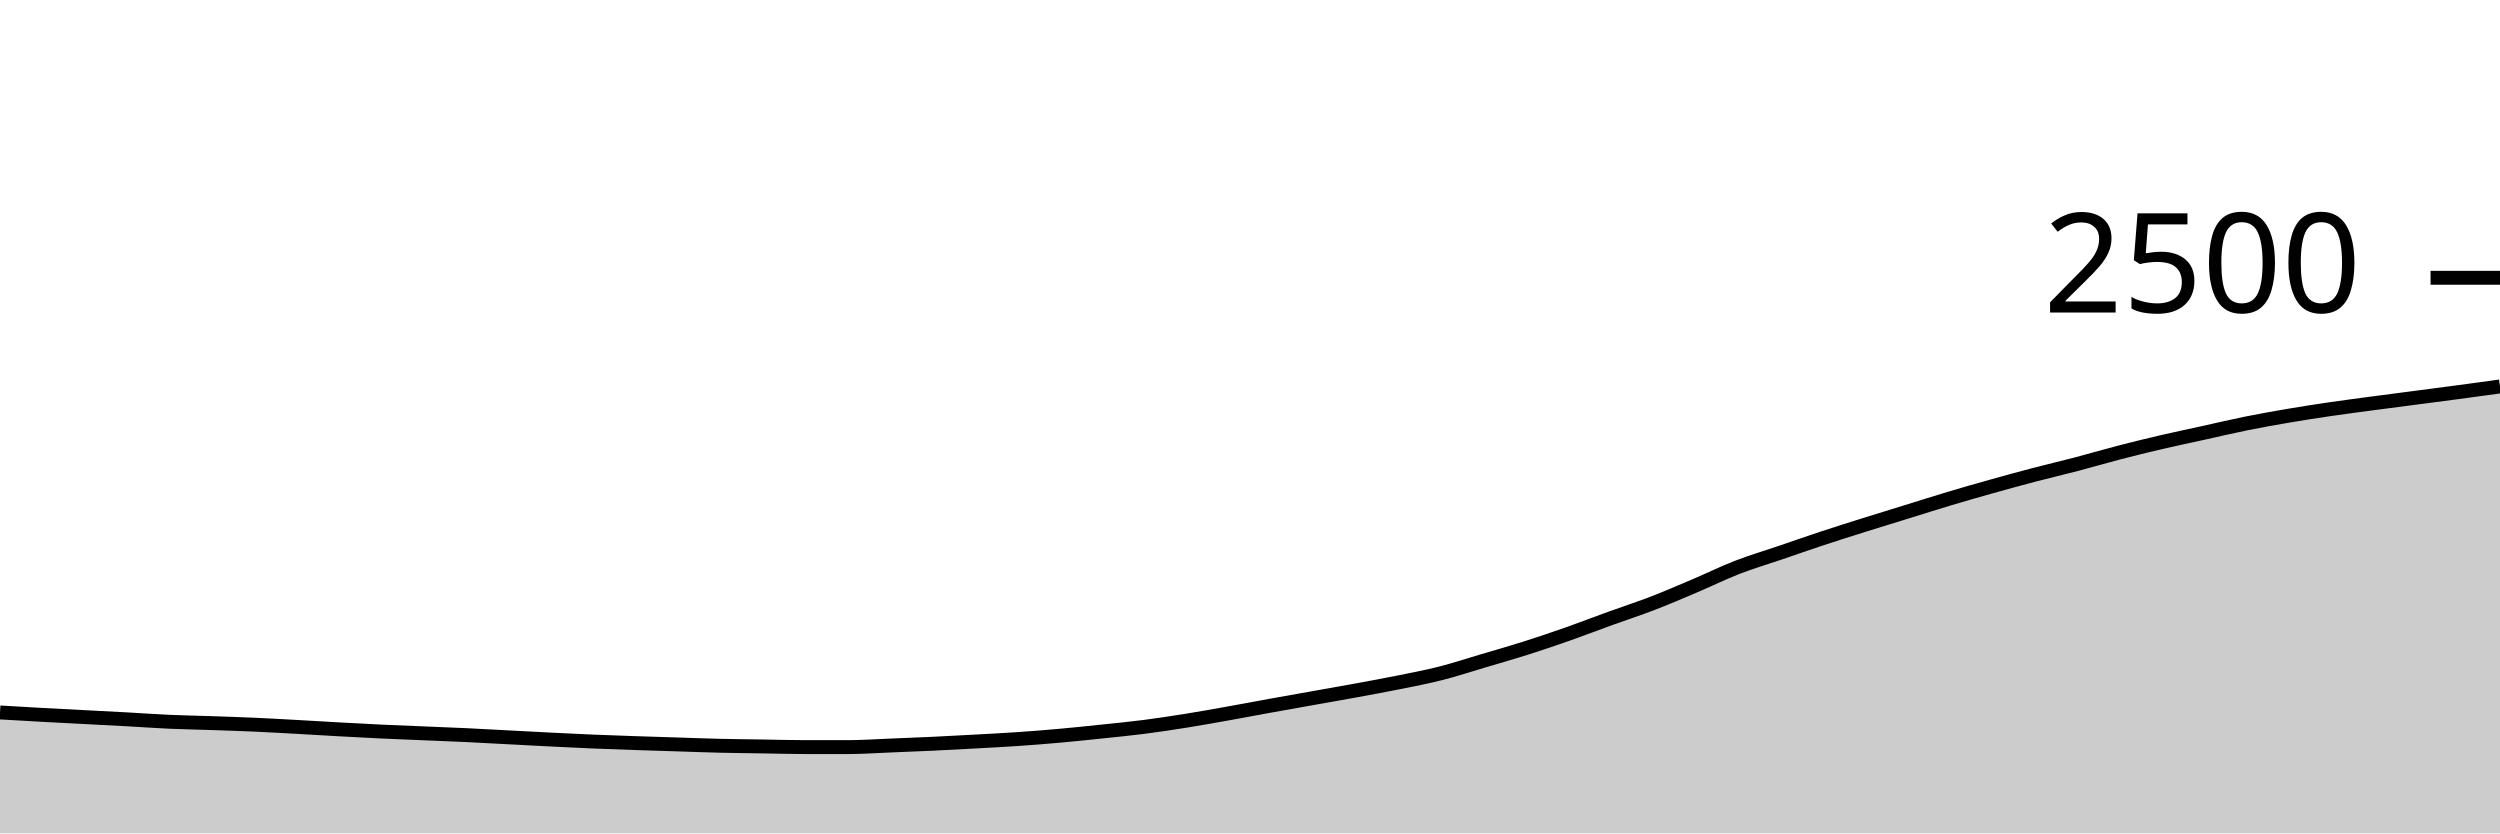
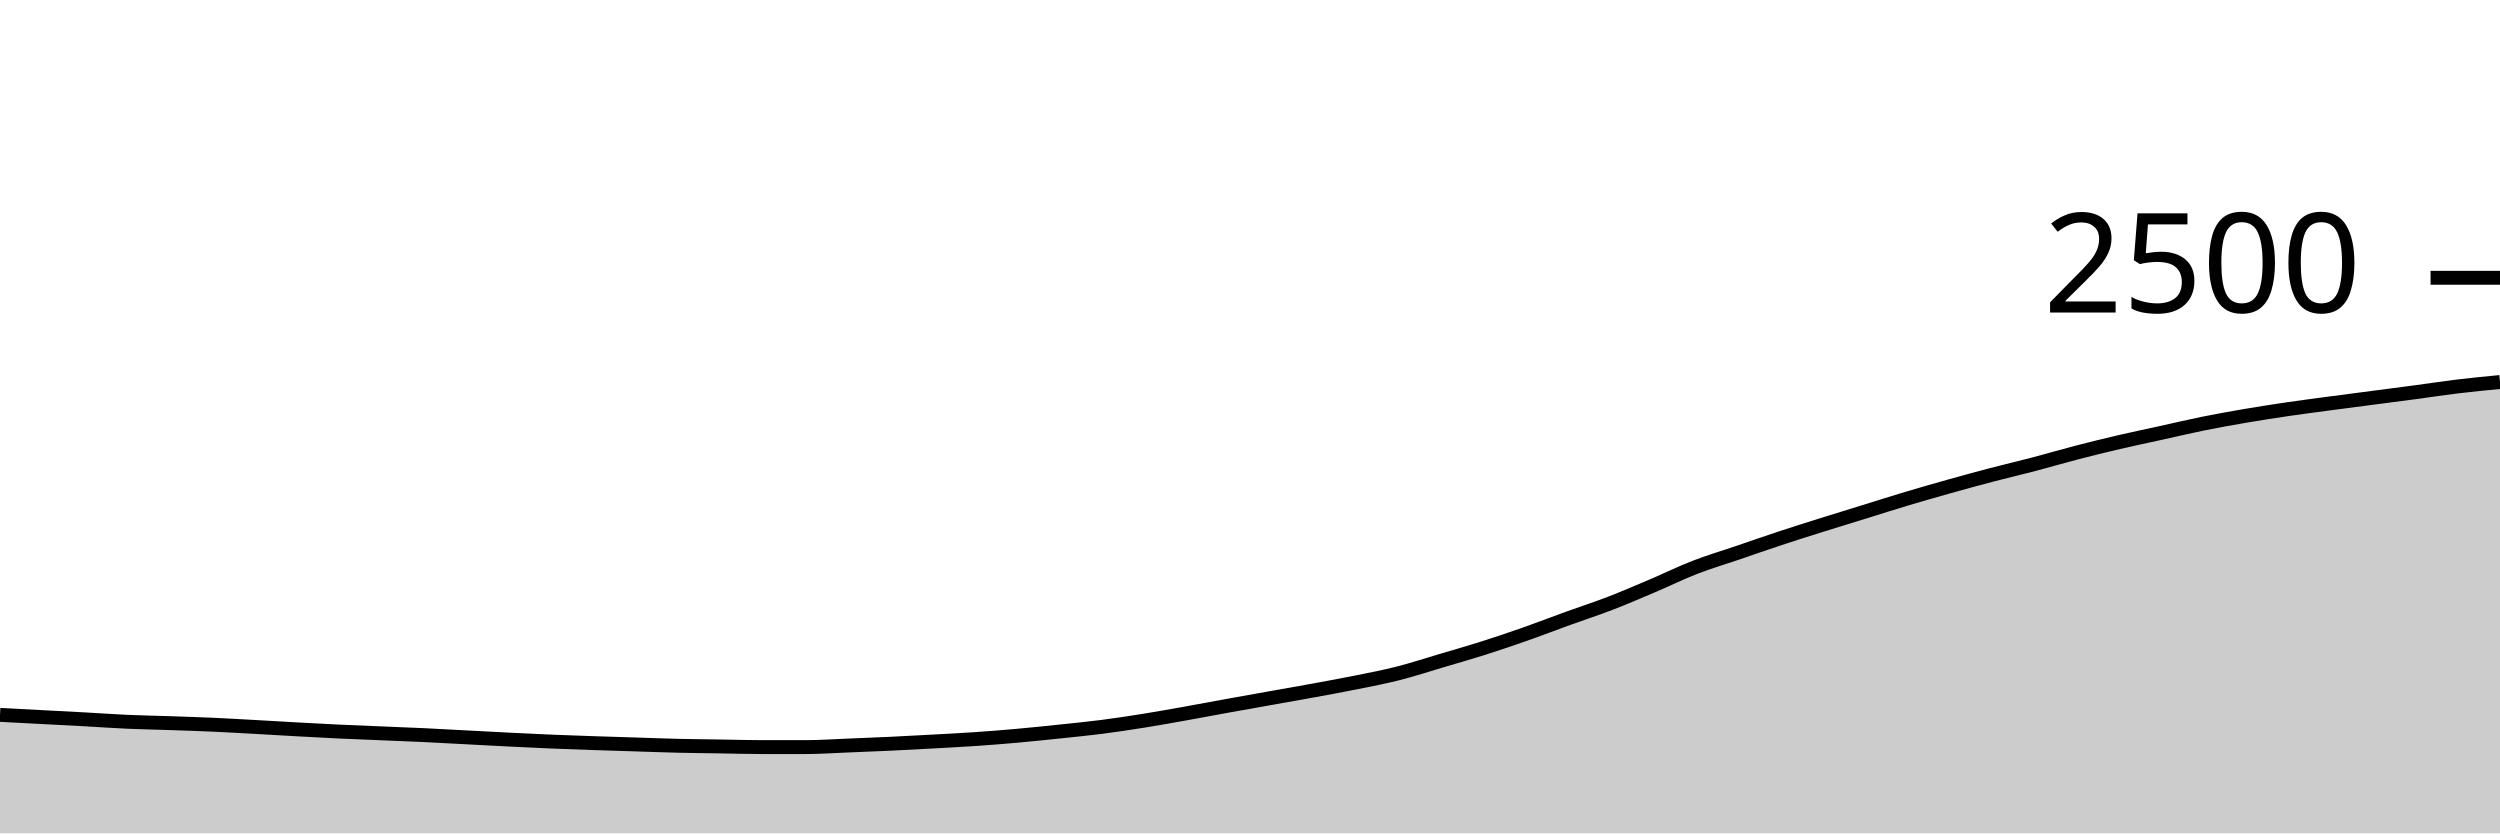
<svg xmlns="http://www.w3.org/2000/svg" viewBox="0 0 180 60">
  <g transform="translate(0,20)">
-     <path class="area" fill="rgba(0, 0, 0, 0.2)" d="M0,31.296C1.017,31.356,2.034,31.416,3.051,31.472C4.068,31.528,5.085,31.579,6.102,31.632C7.119,31.685,8.136,31.736,9.153,31.792C10.169,31.848,11.186,31.923,12.203,31.968C13.22,32.013,14.237,32.029,15.254,32.064C16.271,32.099,17.288,32.131,18.305,32.176C19.322,32.221,20.339,32.28,21.356,32.336C22.373,32.392,23.39,32.456,24.407,32.512C25.424,32.568,26.441,32.624,27.458,32.672C28.475,32.72,29.492,32.757,30.508,32.8C31.525,32.843,32.542,32.88,33.559,32.928C34.576,32.976,35.593,33.035,36.61,33.088C37.627,33.141,38.644,33.197,39.661,33.248C40.678,33.299,41.695,33.349,42.712,33.392C43.729,33.435,44.746,33.469,45.763,33.504C46.78,33.539,47.797,33.568,48.814,33.6C49.831,33.632,50.847,33.672,51.864,33.696C52.881,33.72,53.898,33.728,54.915,33.744C55.932,33.76,56.949,33.792,57.966,33.792C58.983,33.792,60,33.792,61.017,33.792C62.034,33.792,63.051,33.72,64.068,33.68C65.085,33.64,66.102,33.6,67.119,33.552C68.136,33.504,69.153,33.448,70.169,33.392C71.186,33.336,72.203,33.285,73.22,33.216C74.237,33.147,75.254,33.067,76.271,32.976C77.288,32.885,78.305,32.779,79.322,32.672C80.339,32.565,81.356,32.467,82.373,32.336C83.39,32.205,84.407,32.051,85.424,31.888C86.441,31.725,87.458,31.541,88.475,31.36C89.492,31.179,90.508,30.984,91.525,30.8C92.542,30.616,93.559,30.437,94.576,30.256C95.593,30.075,96.61,29.899,97.627,29.712C98.644,29.525,99.661,29.341,100.678,29.136C101.695,28.931,102.712,28.739,103.729,28.48C104.746,28.221,105.763,27.885,106.78,27.584C107.797,27.283,108.814,26.995,109.831,26.672C110.847,26.349,111.864,26.005,112.881,25.648C113.898,25.291,114.915,24.896,115.932,24.528C116.949,24.16,117.966,23.832,118.983,23.44C120,23.048,121.017,22.608,122.034,22.176C123.051,21.744,124.068,21.243,125.085,20.848C126.102,20.453,127.119,20.155,128.136,19.808C129.153,19.461,130.169,19.104,131.186,18.768C132.203,18.432,133.22,18.112,134.237,17.792C135.254,17.472,136.271,17.163,137.288,16.848C138.305,16.533,139.322,16.208,140.339,15.904C141.356,15.6,142.373,15.309,143.39,15.024C144.407,14.739,145.424,14.459,146.441,14.192C147.458,13.925,148.475,13.691,149.492,13.424C150.508,13.157,151.525,12.856,152.542,12.592C153.559,12.328,154.576,12.077,155.593,11.84C156.61,11.603,157.627,11.392,158.644,11.168C159.661,10.944,160.678,10.701,161.695,10.496C162.712,10.291,163.729,10.109,164.746,9.936C165.763,9.763,166.78,9.605,167.797,9.456C168.814,9.307,169.831,9.176,170.847,9.04C171.864,8.904,172.881,8.773,173.898,8.64C174.915,8.507,175.932,8.376,176.949,8.24C177.966,8.104,178.983,7.964,180,7.824L180,40C178.983,40,177.966,40,176.949,40C175.932,40,174.915,40,173.898,40C172.881,40,171.864,40,170.847,40C169.831,40,168.814,40,167.797,40C166.78,40,165.763,40,164.746,40C163.729,40,162.712,40,161.695,40C160.678,40,159.661,40,158.644,40C157.627,40,156.61,40,155.593,40C154.576,40,153.559,40,152.542,40C151.525,40,150.508,40,149.492,40C148.475,40,147.458,40,146.441,40C145.424,40,144.407,40,143.39,40C142.373,40,141.356,40,140.339,40C139.322,40,138.305,40,137.288,40C136.271,40,135.254,40,134.237,40C133.22,40,132.203,40,131.186,40C130.169,40,129.153,40,128.136,40C127.119,40,126.102,40,125.085,40C124.068,40,123.051,40,122.034,40C121.017,40,120,40,118.983,40C117.966,40,116.949,40,115.932,40C114.915,40,113.898,40,112.881,40C111.864,40,110.847,40,109.831,40C108.814,40,107.797,40,106.78,40C105.763,40,104.746,40,103.729,40C102.712,40,101.695,40,100.678,40C99.661,40,98.644,40,97.627,40C96.61,40,95.593,40,94.576,40C93.559,40,92.542,40,91.525,40C90.508,40,89.492,40,88.475,40C87.458,40,86.441,40,85.424,40C84.407,40,83.39,40,82.373,40C81.356,40,80.339,40,79.322,40C78.305,40,77.288,40,76.271,40C75.254,40,74.237,40,73.22,40C72.203,40,71.186,40,70.169,40C69.153,40,68.136,40,67.119,40C66.102,40,65.085,40,64.068,40C63.051,40,62.034,40,61.017,40C60,40,58.983,40,57.966,40C56.949,40,55.932,40,54.915,40C53.898,40,52.881,40,51.864,40C50.847,40,49.831,40,48.814,40C47.797,40,46.78,40,45.763,40C44.746,40,43.729,40,42.712,40C41.695,40,40.678,40,39.661,40C38.644,40,37.627,40,36.61,40C35.593,40,34.576,40,33.559,40C32.542,40,31.525,40,30.508,40C29.492,40,28.475,40,27.458,40C26.441,40,25.424,40,24.407,40C23.39,40,22.373,40,21.356,40C20.339,40,19.322,40,18.305,40C17.288,40,16.271,40,15.254,40C14.237,40,13.22,40,12.203,40C11.186,40,10.169,40,9.153,40C8.136,40,7.119,40,6.102,40C5.085,40,4.068,40,3.051,40C2.034,40,1.017,40,0,40Z" />
-     <path class="line" stroke="black" fill="none" d="M0,31.296C1.017,31.356,2.034,31.416,3.051,31.472C4.068,31.528,5.085,31.579,6.102,31.632C7.119,31.685,8.136,31.736,9.153,31.792C10.169,31.848,11.186,31.923,12.203,31.968C13.22,32.013,14.237,32.029,15.254,32.064C16.271,32.099,17.288,32.131,18.305,32.176C19.322,32.221,20.339,32.28,21.356,32.336C22.373,32.392,23.39,32.456,24.407,32.512C25.424,32.568,26.441,32.624,27.458,32.672C28.475,32.72,29.492,32.757,30.508,32.8C31.525,32.843,32.542,32.88,33.559,32.928C34.576,32.976,35.593,33.035,36.61,33.088C37.627,33.141,38.644,33.197,39.661,33.248C40.678,33.299,41.695,33.349,42.712,33.392C43.729,33.435,44.746,33.469,45.763,33.504C46.78,33.539,47.797,33.568,48.814,33.6C49.831,33.632,50.847,33.672,51.864,33.696C52.881,33.72,53.898,33.728,54.915,33.744C55.932,33.76,56.949,33.792,57.966,33.792C58.983,33.792,60,33.792,61.017,33.792C62.034,33.792,63.051,33.72,64.068,33.68C65.085,33.64,66.102,33.6,67.119,33.552C68.136,33.504,69.153,33.448,70.169,33.392C71.186,33.336,72.203,33.285,73.22,33.216C74.237,33.147,75.254,33.067,76.271,32.976C77.288,32.885,78.305,32.779,79.322,32.672C80.339,32.565,81.356,32.467,82.373,32.336C83.39,32.205,84.407,32.051,85.424,31.888C86.441,31.725,87.458,31.541,88.475,31.36C89.492,31.179,90.508,30.984,91.525,30.8C92.542,30.616,93.559,30.437,94.576,30.256C95.593,30.075,96.61,29.899,97.627,29.712C98.644,29.525,99.661,29.341,100.678,29.136C101.695,28.931,102.712,28.739,103.729,28.48C104.746,28.221,105.763,27.885,106.78,27.584C107.797,27.283,108.814,26.995,109.831,26.672C110.847,26.349,111.864,26.005,112.881,25.648C113.898,25.291,114.915,24.896,115.932,24.528C116.949,24.16,117.966,23.832,118.983,23.44C120,23.048,121.017,22.608,122.034,22.176C123.051,21.744,124.068,21.243,125.085,20.848C126.102,20.453,127.119,20.155,128.136,19.808C129.153,19.461,130.169,19.104,131.186,18.768C132.203,18.432,133.22,18.112,134.237,17.792C135.254,17.472,136.271,17.163,137.288,16.848C138.305,16.533,139.322,16.208,140.339,15.904C141.356,15.6,142.373,15.309,143.39,15.024C144.407,14.739,145.424,14.459,146.441,14.192C147.458,13.925,148.475,13.691,149.492,13.424C150.508,13.157,151.525,12.856,152.542,12.592C153.559,12.328,154.576,12.077,155.593,11.84C156.61,11.603,157.627,11.392,158.644,11.168C159.661,10.944,160.678,10.701,161.695,10.496C162.712,10.291,163.729,10.109,164.746,9.936C165.763,9.763,166.78,9.605,167.797,9.456C168.814,9.307,169.831,9.176,170.847,9.04C171.864,8.904,172.881,8.773,173.898,8.64C174.915,8.507,175.932,8.376,176.949,8.24C177.966,8.104,178.983,7.964,180,7.824" />
+     <path class="area" fill="rgba(0, 0, 0, 0.2)" d="M0,31.472C1.017,31.525,2.034,31.579,3.051,31.632C4.068,31.685,5.085,31.736,6.102,31.792C7.119,31.848,8.136,31.923,9.153,31.968C10.169,32.013,11.186,32.029,12.203,32.064C13.22,32.099,14.237,32.131,15.254,32.176C16.271,32.221,17.288,32.28,18.305,32.336C19.322,32.392,20.339,32.456,21.356,32.512C22.373,32.568,23.39,32.624,24.407,32.672C25.424,32.72,26.441,32.757,27.458,32.8C28.475,32.843,29.492,32.88,30.508,32.928C31.525,32.976,32.542,33.035,33.559,33.088C34.576,33.141,35.593,33.197,36.61,33.248C37.627,33.299,38.644,33.349,39.661,33.392C40.678,33.435,41.695,33.469,42.712,33.504C43.729,33.539,44.746,33.568,45.763,33.6C46.78,33.632,47.797,33.672,48.814,33.696C49.831,33.72,50.847,33.728,51.864,33.744C52.881,33.76,53.898,33.792,54.915,33.792C55.932,33.792,56.949,33.792,57.966,33.792C58.983,33.792,60,33.72,61.017,33.68C62.034,33.64,63.051,33.6,64.068,33.552C65.085,33.504,66.102,33.448,67.119,33.392C68.136,33.336,69.153,33.285,70.169,33.216C71.186,33.147,72.203,33.067,73.22,32.976C74.237,32.885,75.254,32.779,76.271,32.672C77.288,32.565,78.305,32.467,79.322,32.336C80.339,32.205,81.356,32.051,82.373,31.888C83.39,31.725,84.407,31.541,85.424,31.36C86.441,31.179,87.458,30.984,88.475,30.8C89.492,30.616,90.508,30.437,91.525,30.256C92.542,30.075,93.559,29.899,94.576,29.712C95.593,29.525,96.61,29.341,97.627,29.136C98.644,28.931,99.661,28.739,100.678,28.48C101.695,28.221,102.712,27.885,103.729,27.584C104.746,27.283,105.763,26.995,106.78,26.672C107.797,26.349,108.814,26.005,109.831,25.648C110.847,25.291,111.864,24.896,112.881,24.528C113.898,24.16,114.915,23.832,115.932,23.44C116.949,23.048,117.966,22.608,118.983,22.176C120,21.744,121.017,21.243,122.034,20.848C123.051,20.453,124.068,20.155,125.085,19.808C126.102,19.461,127.119,19.104,128.136,18.768C129.153,18.432,130.169,18.112,131.186,17.792C132.203,17.472,133.22,17.163,134.237,16.848C135.254,16.533,136.271,16.208,137.288,15.904C138.305,15.6,139.322,15.309,140.339,15.024C141.356,14.739,142.373,14.459,143.39,14.192C144.407,13.925,145.424,13.691,146.441,13.424C147.458,13.157,148.475,12.856,149.492,12.592C150.508,12.328,151.525,12.077,152.542,11.84C153.559,11.603,154.576,11.392,155.593,11.168C156.61,10.944,157.627,10.701,158.644,10.496C159.661,10.291,160.678,10.109,161.695,9.936C162.712,9.763,163.729,9.605,164.746,9.456C165.763,9.307,166.78,9.176,167.797,9.04C168.814,8.904,169.831,8.773,170.847,8.64C171.864,8.507,172.881,8.376,173.898,8.24C174.915,8.104,175.932,7.947,176.949,7.824C177.966,7.701,178.983,7.603,180,7.504L180,40C178.983,40,177.966,40,176.949,40C175.932,40,174.915,40,173.898,40C172.881,40,171.864,40,170.847,40C169.831,40,168.814,40,167.797,40C166.78,40,165.763,40,164.746,40C163.729,40,162.712,40,161.695,40C160.678,40,159.661,40,158.644,40C157.627,40,156.61,40,155.593,40C154.576,40,153.559,40,152.542,40C151.525,40,150.508,40,149.492,40C148.475,40,147.458,40,146.441,40C145.424,40,144.407,40,143.39,40C142.373,40,141.356,40,140.339,40C139.322,40,138.305,40,137.288,40C136.271,40,135.254,40,134.237,40C133.22,40,132.203,40,131.186,40C130.169,40,129.153,40,128.136,40C127.119,40,126.102,40,125.085,40C124.068,40,123.051,40,122.034,40C121.017,40,120,40,118.983,40C117.966,40,116.949,40,115.932,40C114.915,40,113.898,40,112.881,40C111.864,40,110.847,40,109.831,40C108.814,40,107.797,40,106.78,40C105.763,40,104.746,40,103.729,40C102.712,40,101.695,40,100.678,40C99.661,40,98.644,40,97.627,40C96.61,40,95.593,40,94.576,40C93.559,40,92.542,40,91.525,40C90.508,40,89.492,40,88.475,40C87.458,40,86.441,40,85.424,40C84.407,40,83.39,40,82.373,40C81.356,40,80.339,40,79.322,40C78.305,40,77.288,40,76.271,40C75.254,40,74.237,40,73.22,40C72.203,40,71.186,40,70.169,40C69.153,40,68.136,40,67.119,40C66.102,40,65.085,40,64.068,40C63.051,40,62.034,40,61.017,40C60,40,58.983,40,57.966,40C56.949,40,55.932,40,54.915,40C53.898,40,52.881,40,51.864,40C50.847,40,49.831,40,48.814,40C47.797,40,46.78,40,45.763,40C44.746,40,43.729,40,42.712,40C41.695,40,40.678,40,39.661,40C38.644,40,37.627,40,36.61,40C35.593,40,34.576,40,33.559,40C32.542,40,31.525,40,30.508,40C29.492,40,28.475,40,27.458,40C26.441,40,25.424,40,24.407,40C23.39,40,22.373,40,21.356,40C20.339,40,19.322,40,18.305,40C17.288,40,16.271,40,15.254,40C14.237,40,13.22,40,12.203,40C11.186,40,10.169,40,9.153,40C8.136,40,7.119,40,6.102,40C5.085,40,4.068,40,3.051,40C2.034,40,1.017,40,0,40Z" />
+     <path class="line" stroke="black" fill="none" d="M0,31.472C1.017,31.525,2.034,31.579,3.051,31.632C4.068,31.685,5.085,31.736,6.102,31.792C7.119,31.848,8.136,31.923,9.153,31.968C10.169,32.013,11.186,32.029,12.203,32.064C13.22,32.099,14.237,32.131,15.254,32.176C16.271,32.221,17.288,32.28,18.305,32.336C19.322,32.392,20.339,32.456,21.356,32.512C22.373,32.568,23.39,32.624,24.407,32.672C25.424,32.72,26.441,32.757,27.458,32.8C28.475,32.843,29.492,32.88,30.508,32.928C31.525,32.976,32.542,33.035,33.559,33.088C34.576,33.141,35.593,33.197,36.61,33.248C37.627,33.299,38.644,33.349,39.661,33.392C40.678,33.435,41.695,33.469,42.712,33.504C43.729,33.539,44.746,33.568,45.763,33.6C46.78,33.632,47.797,33.672,48.814,33.696C49.831,33.72,50.847,33.728,51.864,33.744C52.881,33.76,53.898,33.792,54.915,33.792C55.932,33.792,56.949,33.792,57.966,33.792C58.983,33.792,60,33.72,61.017,33.68C62.034,33.64,63.051,33.6,64.068,33.552C65.085,33.504,66.102,33.448,67.119,33.392C68.136,33.336,69.153,33.285,70.169,33.216C71.186,33.147,72.203,33.067,73.22,32.976C74.237,32.885,75.254,32.779,76.271,32.672C77.288,32.565,78.305,32.467,79.322,32.336C80.339,32.205,81.356,32.051,82.373,31.888C83.39,31.725,84.407,31.541,85.424,31.36C86.441,31.179,87.458,30.984,88.475,30.8C89.492,30.616,90.508,30.437,91.525,30.256C92.542,30.075,93.559,29.899,94.576,29.712C95.593,29.525,96.61,29.341,97.627,29.136C98.644,28.931,99.661,28.739,100.678,28.48C101.695,28.221,102.712,27.885,103.729,27.584C104.746,27.283,105.763,26.995,106.78,26.672C107.797,26.349,108.814,26.005,109.831,25.648C110.847,25.291,111.864,24.896,112.881,24.528C113.898,24.16,114.915,23.832,115.932,23.44C116.949,23.048,117.966,22.608,118.983,22.176C120,21.744,121.017,21.243,122.034,20.848C123.051,20.453,124.068,20.155,125.085,19.808C126.102,19.461,127.119,19.104,128.136,18.768C129.153,18.432,130.169,18.112,131.186,17.792C132.203,17.472,133.22,17.163,134.237,16.848C135.254,16.533,136.271,16.208,137.288,15.904C138.305,15.6,139.322,15.309,140.339,15.024C141.356,14.739,142.373,14.459,143.39,14.192C144.407,13.925,145.424,13.691,146.441,13.424C147.458,13.157,148.475,12.856,149.492,12.592C150.508,12.328,151.525,12.077,152.542,11.84C153.559,11.603,154.576,11.392,155.593,11.168C156.61,10.944,157.627,10.701,158.644,10.496C159.661,10.291,160.678,10.109,161.695,9.936C162.712,9.763,163.729,9.605,164.746,9.456C165.763,9.307,166.78,9.176,167.797,9.04C168.814,8.904,169.831,8.773,170.847,8.64C171.864,8.507,172.881,8.376,173.898,8.24C174.915,8.104,175.932,7.947,176.949,7.824C177.966,7.701,178.983,7.603,180,7.504" />
    <path class="axis-ceiling" stroke-width="1" stroke="black" fill="none" d="M175,0L180,0" />
    <text class="axis-ceiling-label" font-family="sans-serif" text-anchor="end" font-size="10px" x="170" y="2.5">2500</text>
  </g>
</svg>
